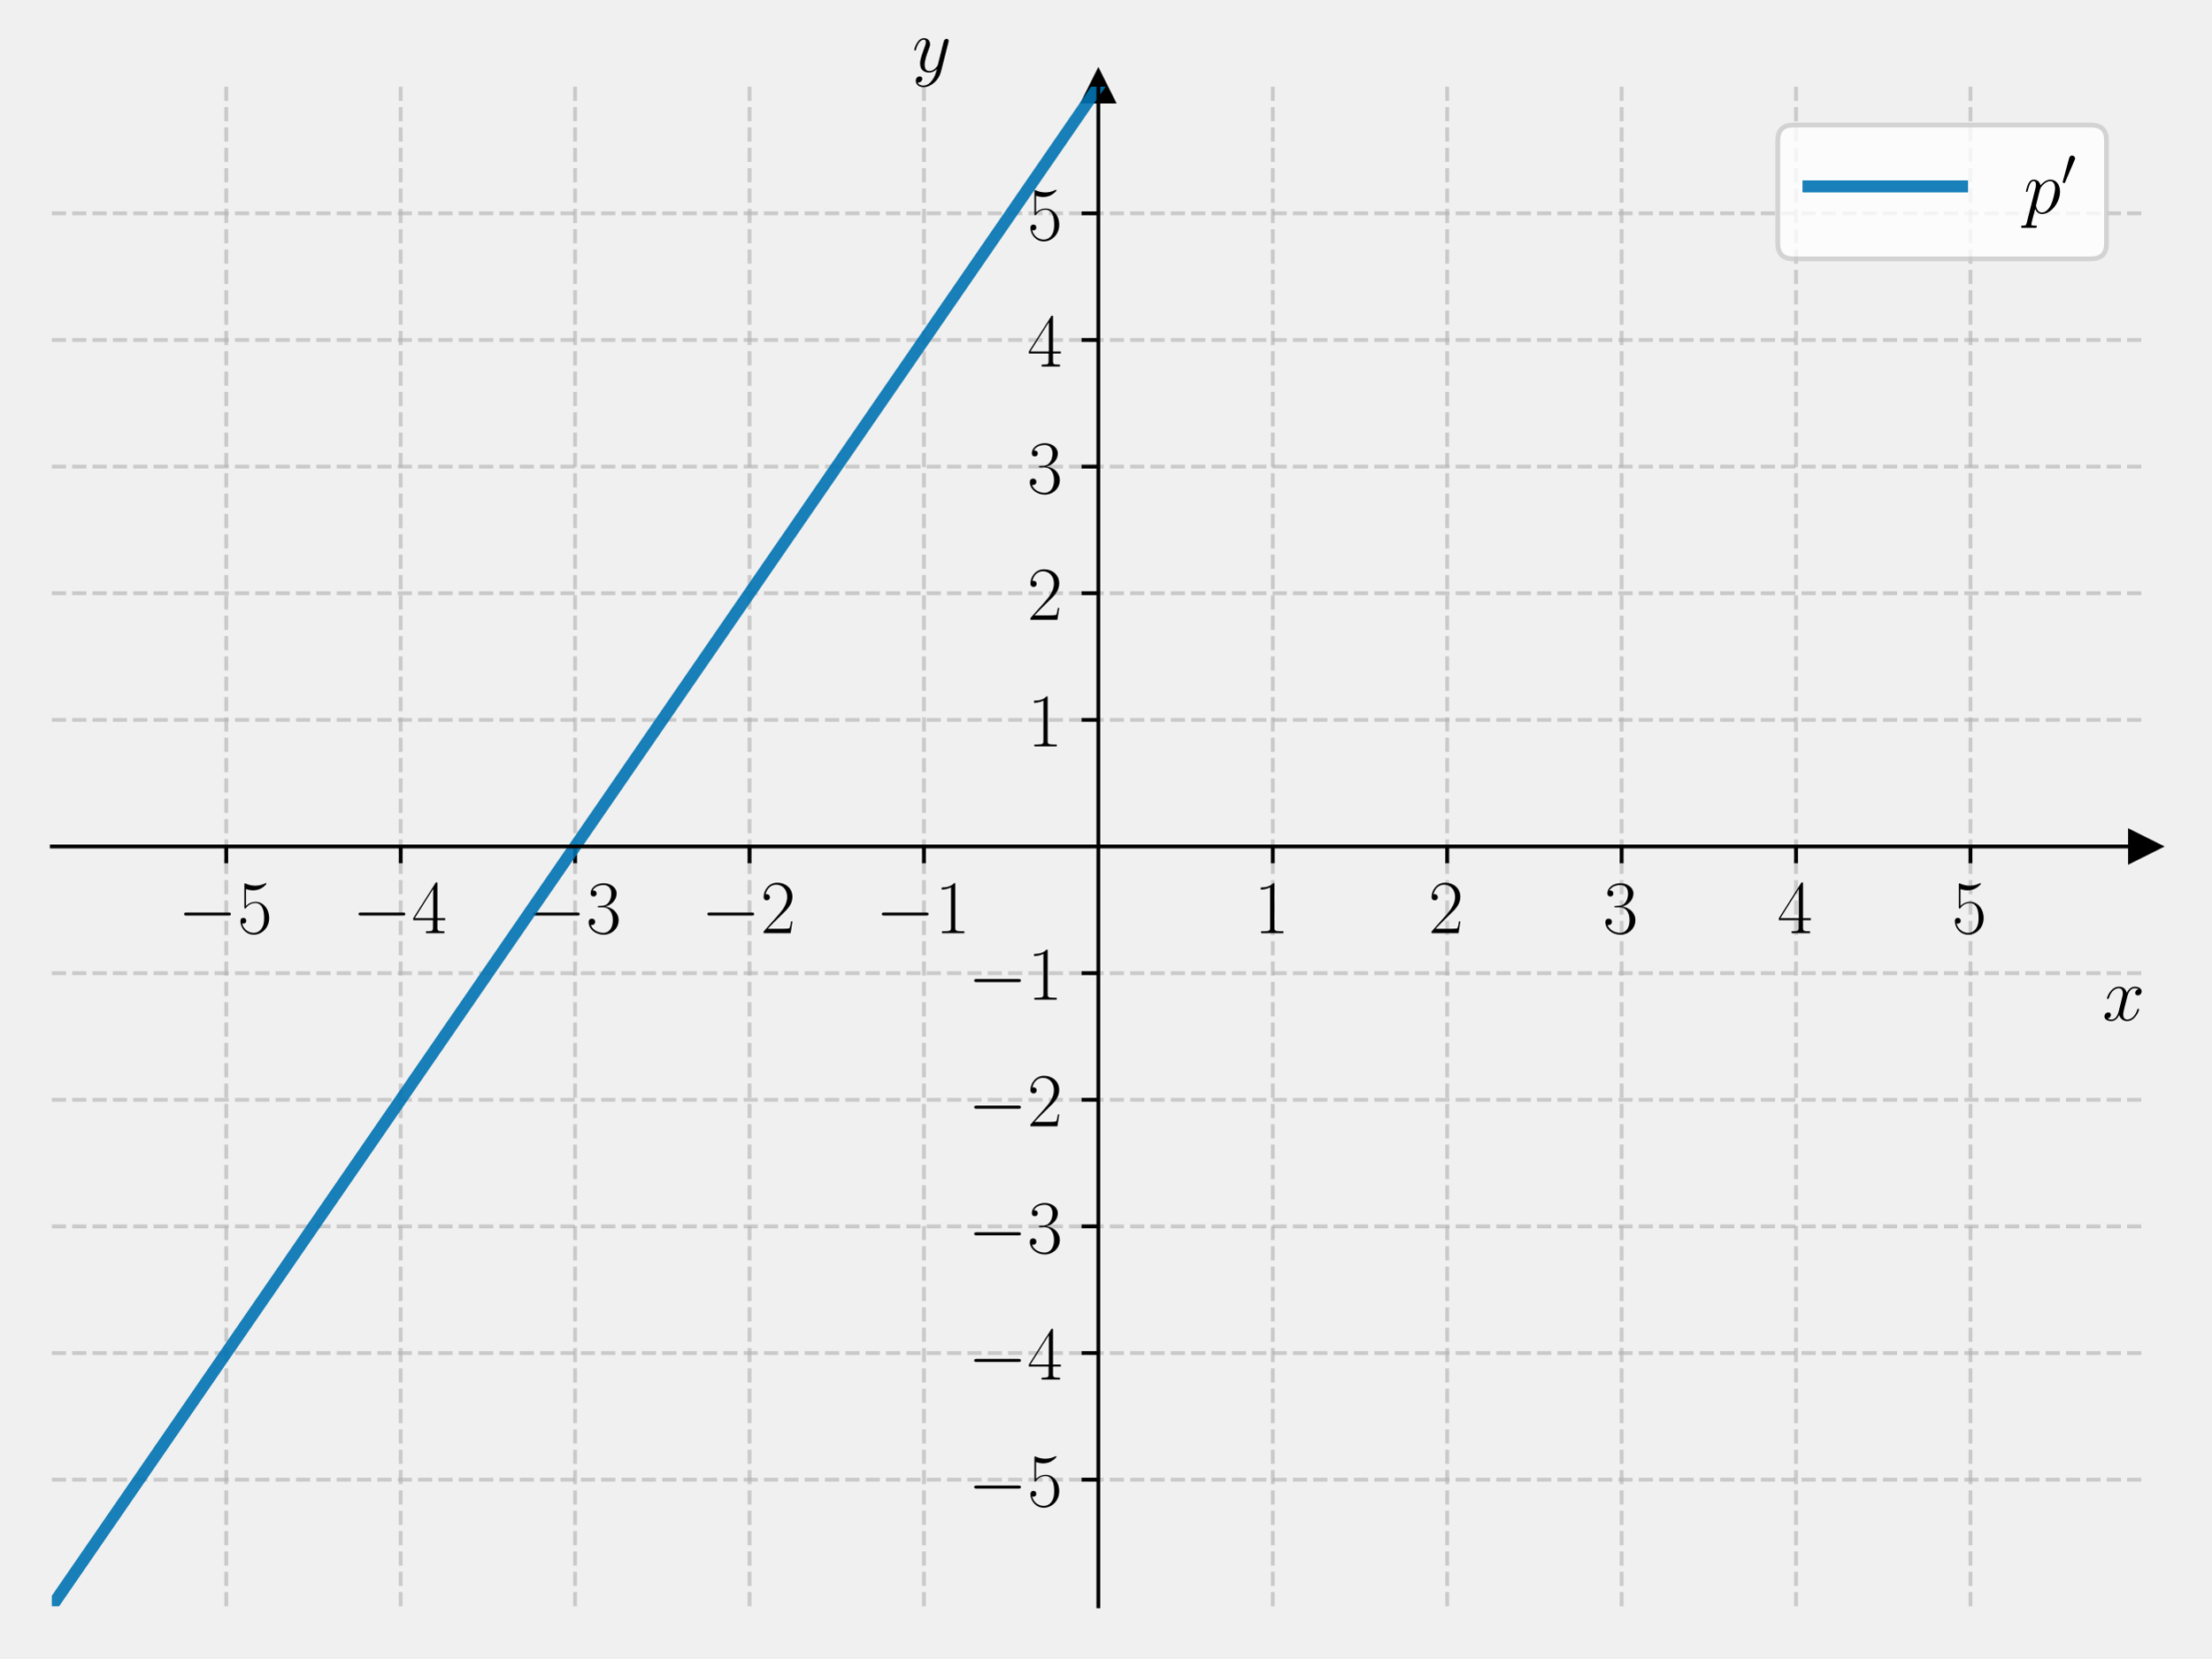
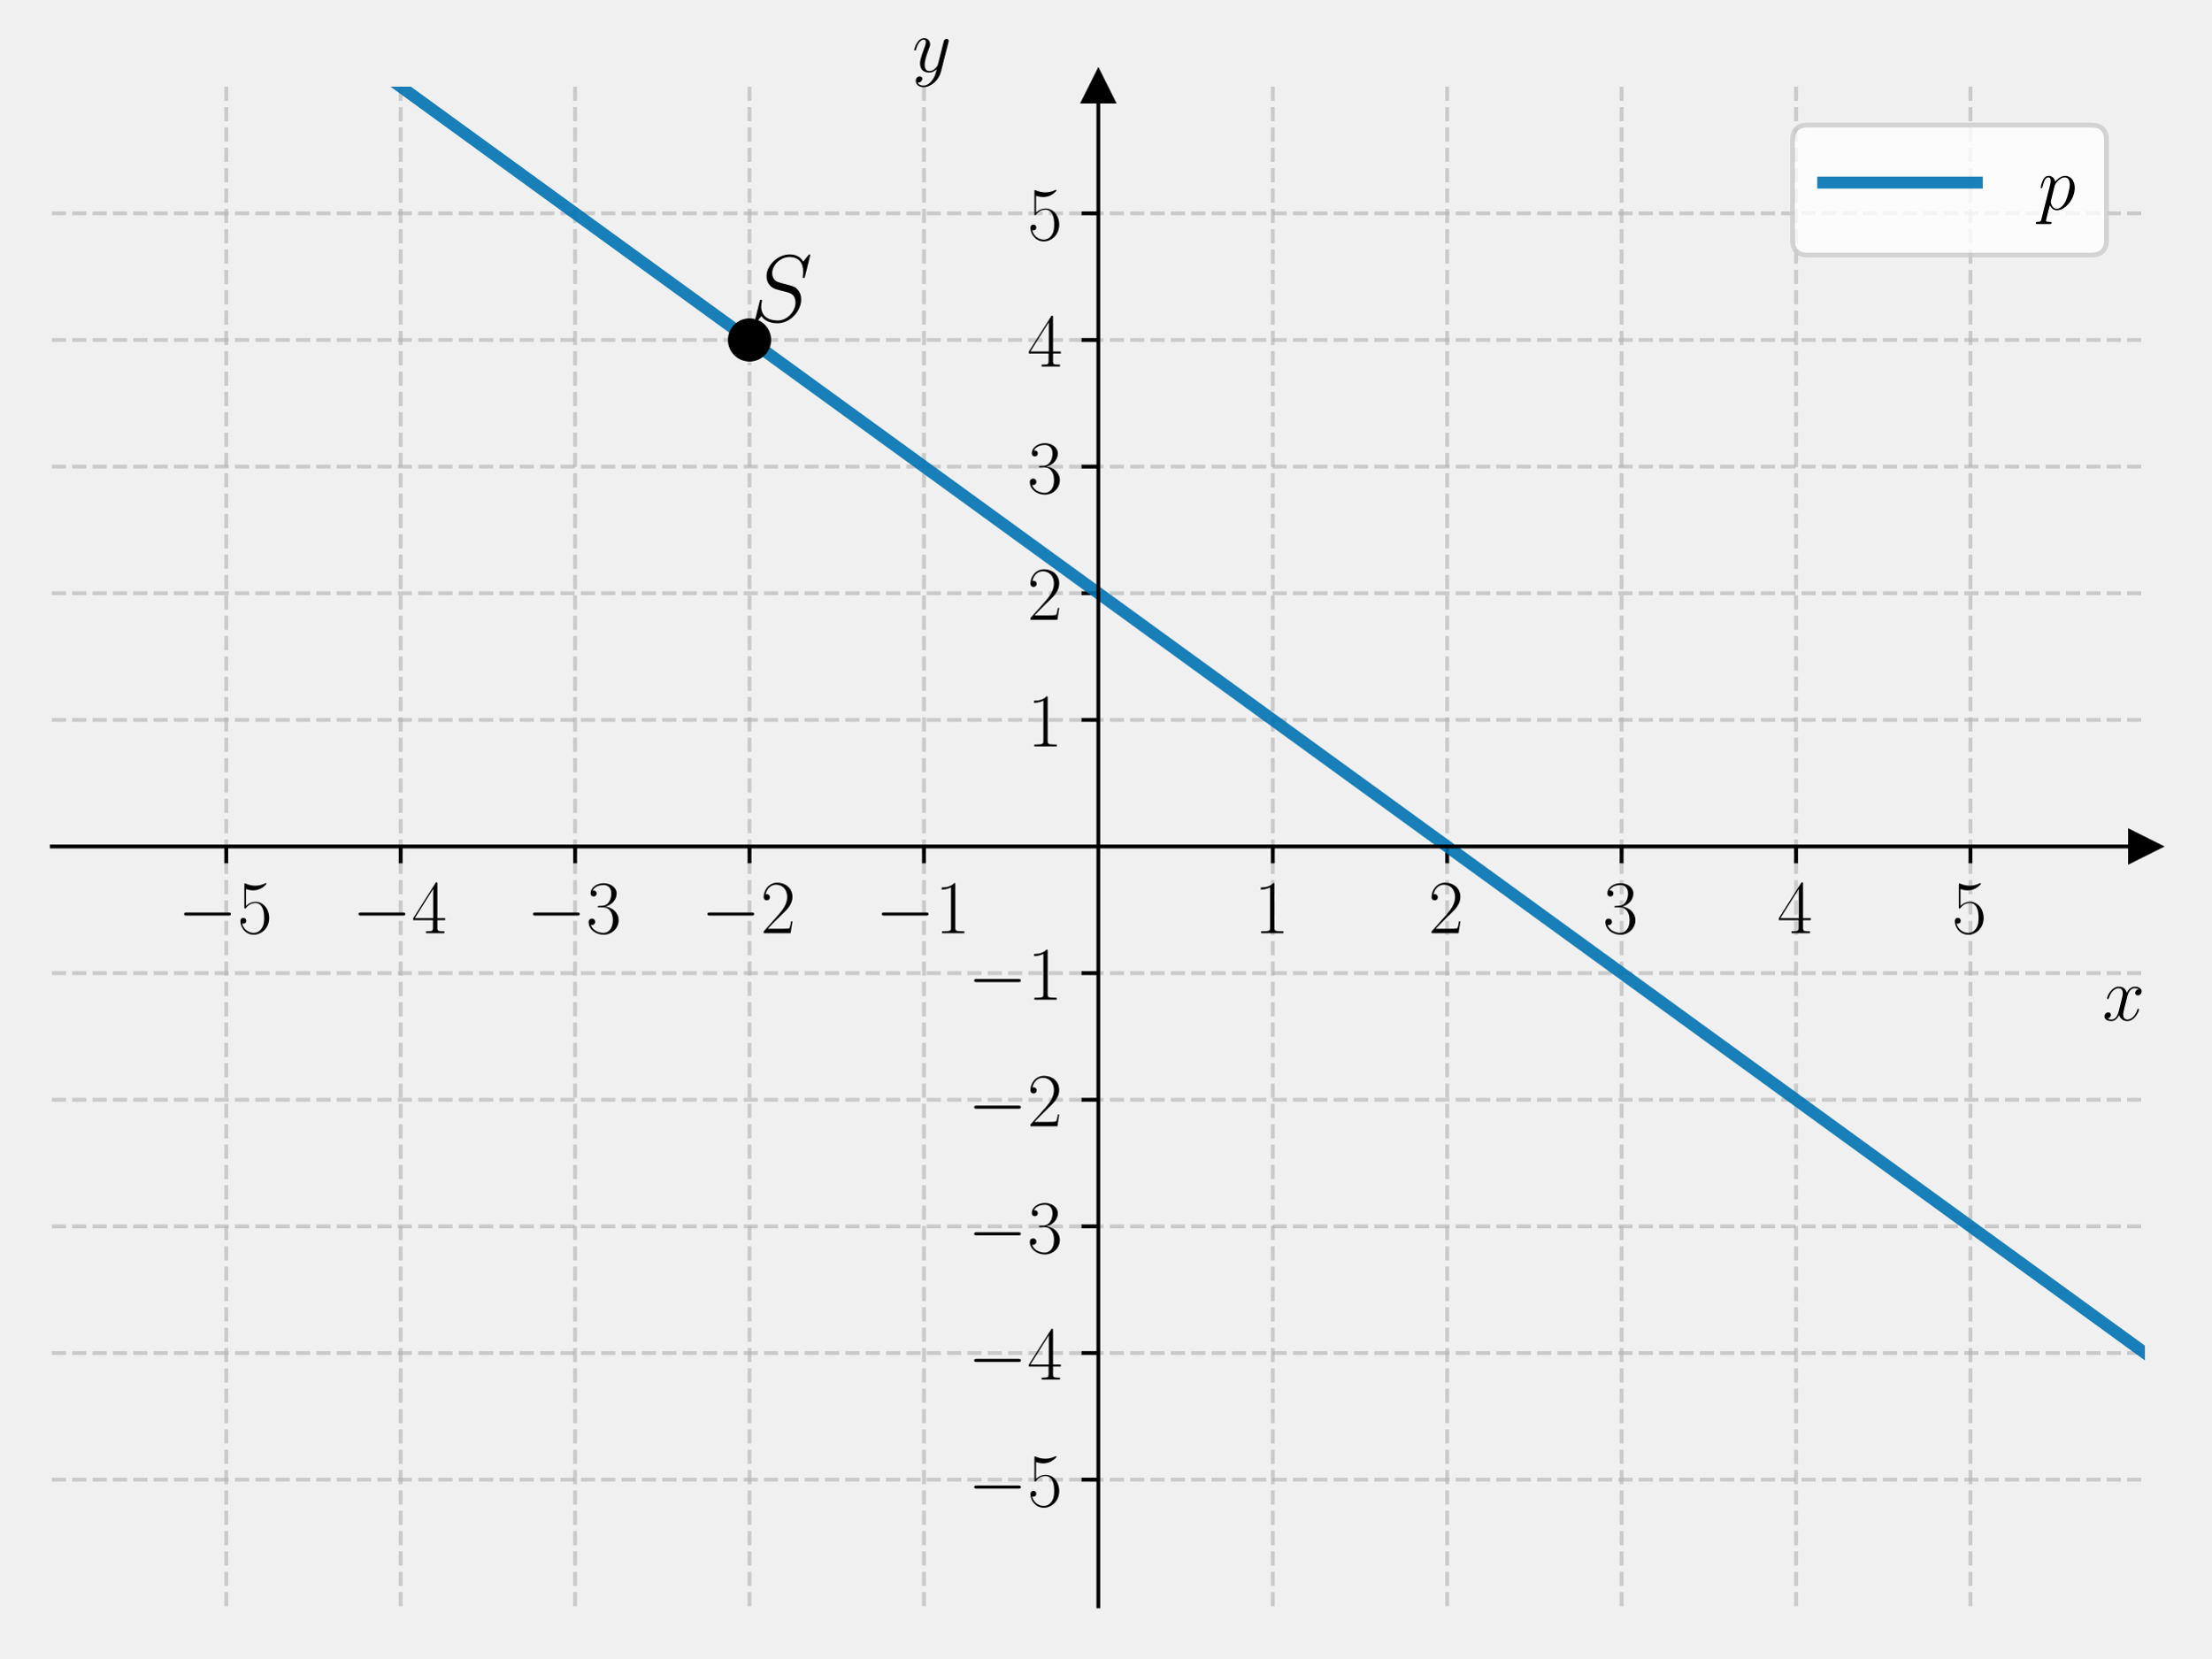
<svg xmlns="http://www.w3.org/2000/svg" xmlns:xlink="http://www.w3.org/1999/xlink" width="460.8pt" height="345.6pt" viewBox="0 0 460.8 345.6" version="1.1">
  <defs>
    <style type="text/css">*{stroke-linejoin: round; stroke-linecap: butt}</style>
  </defs>
  <g id="figure_1">
    <g id="patch_1">
      <path d="M 0 345.6  L 460.8 345.6  L 460.8 0  L 0 0  L 0 345.6  z " style="fill: none" />
    </g>
    <g id="axes_1">
      <g id="patch_2">
        <path d="M 10.8 334.8  L 447 334.8  L 447 18.065  L 10.8 18.065  L 10.8 334.8  z " style="fill: none" />
      </g>
      <g id="matplotlib.axis_1">
        <g id="xtick_1">
          <g id="line2d_1">
-             <path d="M 47.15 334.8  L 47.15 18.065  " clip-path="url(#p84d1d78259)" style="fill: none; stroke-dasharray: 2.96,1.28; stroke-dashoffset: 0; stroke: #b0b0b0; stroke-opacity: 0.6; stroke-width: 0.8" />
+             <path d="M 47.15 334.8  L 47.15 18.065  " clip-path="url(#p97bf644152)" style="fill: none; stroke-dasharray: 2.96,1.28; stroke-dashoffset: 0; stroke: #b0b0b0; stroke-opacity: 0.6; stroke-width: 0.8" />
          </g>
          <g id="line2d_2">
            <defs>
-               <path id="m20791834b0" d="M 0 0  L 0 3.5  " style="stroke: #000000; stroke-width: 0.8" />
+               <path id="m1b5733cc5a" d="M 0 0  L 0 3.5  " style="stroke: #000000; stroke-width: 0.8" />
            </defs>
            <g>
-               <use xlink:href="#m20791834b0" x="47.15" y="176.432" style="stroke: #000000; stroke-width: 0.8" />
+               <use xlink:href="#m1b5733cc5a" x="47.15" y="176.432" style="stroke: #000000; stroke-width: 0.8" />
            </g>
          </g>
          <g id="text_1">
            <g transform="translate(37.04901 194.5019) scale(0.16 -0.16)">
              <defs>
                <path id="CMSY10-0" d="M 4218 1472  C 4326 1472 4442 1472 4442 1600  C 4442 1728 4326 1728 4218 1728  L 755 1728  C 646 1728 531 1728 531 1600  C 531 1472 646 1472 755 1472  L 4218 1472  z " transform="scale(0.015625)" />
                <path id="CMR17-35" d="M 730 3692  C 794 3666 1056 3584 1325 3584  C 1920 3584 2246 3911 2432 4100  C 2432 4157 2432 4192 2394 4192  C 2387 4192 2374 4192 2323 4163  C 2099 4058 1837 3973 1517 3973  C 1325 3973 1037 3999 723 4139  C 653 4171 640 4171 634 4171  C 602 4171 595 4164 595 4037  L 595 2203  C 595 2089 595 2057 659 2057  C 691 2057 704 2070 736 2114  C 941 2401 1222 2522 1542 2522  C 1766 2522 2246 2382 2246 1289  C 2246 1085 2246 715 2054 421  C 1894 159 1645 25 1370 25  C 947 25 518 320 403 814  C 429 807 480 795 506 795  C 589 795 749 840 749 1038  C 749 1210 627 1280 506 1280  C 358 1280 262 1190 262 1011  C 262 454 704 -128 1382 -128  C 2042 -128 2669 440 2669 1264  C 2669 2030 2170 2624 1549 2624  C 1222 2624 947 2503 730 2274  L 730 3692  z " transform="scale(0.015625)" />
              </defs>
              <use xlink:href="#CMSY10-0" transform="scale(0.996264)" />
              <use xlink:href="#CMR17-35" transform="translate(77.48747 0) scale(0.996264)" />
            </g>
          </g>
        </g>
        <g id="xtick_2">
          <g id="line2d_3">
-             <path d="M 83.5 334.8  L 83.5 18.065  " clip-path="url(#p84d1d78259)" style="fill: none; stroke-dasharray: 2.96,1.28; stroke-dashoffset: 0; stroke: #b0b0b0; stroke-opacity: 0.6; stroke-width: 0.8" />
+             <path d="M 83.5 334.8  L 83.5 18.065  " clip-path="url(#p97bf644152)" style="fill: none; stroke-dasharray: 2.96,1.28; stroke-dashoffset: 0; stroke: #b0b0b0; stroke-opacity: 0.6; stroke-width: 0.8" />
          </g>
          <g id="line2d_4">
            <g>
-               <use xlink:href="#m20791834b0" x="83.5" y="176.432" style="stroke: #000000; stroke-width: 0.8" />
+               <use xlink:href="#m1b5733cc5a" x="83.5" y="176.432" style="stroke: #000000; stroke-width: 0.8" />
            </g>
          </g>
          <g id="text_2">
            <g transform="translate(73.39901 194.5019) scale(0.16 -0.16)">
              <defs>
                <path id="CMR17-34" d="M 2150 4122  C 2150 4256 2144 4256 2029 4256  L 128 1254  L 128 1088  L 1779 1088  L 1779 457  C 1779 224 1766 160 1318 160  L 1197 160  L 1197 0  C 1402 0 1747 0 1965 0  C 2182 0 2528 0 2733 0  L 2733 160  L 2611 160  C 2163 160 2150 224 2150 457  L 2150 1088  L 2803 1088  L 2803 1254  L 2150 1254  L 2150 4122  z M 1798 3703  L 1798 1254  L 256 1254  L 1798 3703  z " transform="scale(0.015625)" />
              </defs>
              <use xlink:href="#CMSY10-0" transform="scale(0.996264)" />
              <use xlink:href="#CMR17-34" transform="translate(77.48747 0) scale(0.996264)" />
            </g>
          </g>
        </g>
        <g id="xtick_3">
          <g id="line2d_5">
-             <path d="M 119.85 334.8  L 119.85 18.065  " clip-path="url(#p84d1d78259)" style="fill: none; stroke-dasharray: 2.96,1.28; stroke-dashoffset: 0; stroke: #b0b0b0; stroke-opacity: 0.6; stroke-width: 0.8" />
+             <path d="M 119.85 334.8  L 119.85 18.065  " clip-path="url(#p97bf644152)" style="fill: none; stroke-dasharray: 2.96,1.28; stroke-dashoffset: 0; stroke: #b0b0b0; stroke-opacity: 0.6; stroke-width: 0.8" />
          </g>
          <g id="line2d_6">
            <g>
-               <use xlink:href="#m20791834b0" x="119.85" y="176.432" style="stroke: #000000; stroke-width: 0.8" />
+               <use xlink:href="#m1b5733cc5a" x="119.85" y="176.432" style="stroke: #000000; stroke-width: 0.8" />
            </g>
          </g>
          <g id="text_3">
            <g transform="translate(109.749 194.5019) scale(0.16 -0.16)">
              <defs>
                <path id="CMR17-33" d="M 1414 2157  C 1984 2157 2234 1662 2234 1090  C 2234 320 1824 25 1453 25  C 1114 25 563 194 390 693  C 422 680 454 680 486 680  C 640 680 755 782 755 948  C 755 1133 614 1216 486 1216  C 378 1216 211 1165 211 926  C 211 335 787 -128 1466 -128  C 2176 -128 2720 430 2720 1085  C 2720 1707 2208 2157 1600 2227  C 2086 2328 2554 2756 2554 3329  C 2554 3820 2048 4179 1472 4179  C 890 4179 378 3829 378 3329  C 378 3110 544 3072 627 3072  C 762 3072 877 3155 877 3321  C 877 3486 762 3569 627 3569  C 602 3569 570 3569 544 3557  C 730 3959 1235 4032 1459 4032  C 1683 4032 2106 3925 2106 3320  C 2106 3143 2080 2828 1862 2550  C 1670 2304 1453 2304 1242 2284  C 1210 2284 1062 2269 1037 2269  C 992 2263 966 2257 966 2208  C 966 2163 973 2157 1101 2157  L 1414 2157  z " transform="scale(0.015625)" />
              </defs>
              <use xlink:href="#CMSY10-0" transform="scale(0.996264)" />
              <use xlink:href="#CMR17-33" transform="translate(77.48747 0) scale(0.996264)" />
            </g>
          </g>
        </g>
        <g id="xtick_4">
          <g id="line2d_7">
-             <path d="M 156.2 334.8  L 156.2 18.065  " clip-path="url(#p84d1d78259)" style="fill: none; stroke-dasharray: 2.96,1.28; stroke-dashoffset: 0; stroke: #b0b0b0; stroke-opacity: 0.6; stroke-width: 0.8" />
+             <path d="M 156.2 334.8  L 156.2 18.065  " clip-path="url(#p97bf644152)" style="fill: none; stroke-dasharray: 2.96,1.28; stroke-dashoffset: 0; stroke: #b0b0b0; stroke-opacity: 0.6; stroke-width: 0.8" />
          </g>
          <g id="line2d_8">
            <g>
-               <use xlink:href="#m20791834b0" x="156.2" y="176.432" style="stroke: #000000; stroke-width: 0.8" />
+               <use xlink:href="#m1b5733cc5a" x="156.2" y="176.432" style="stroke: #000000; stroke-width: 0.8" />
            </g>
          </g>
          <g id="text_4">
            <g transform="translate(146.099 194.5019) scale(0.16 -0.16)">
              <defs>
                <path id="CMR17-32" d="M 2669 989  L 2554 989  C 2490 536 2438 459 2413 420  C 2381 369 1920 369 1830 369  L 602 369  C 832 619 1280 1072 1824 1597  C 2214 1967 2669 2402 2669 3035  C 2669 3790 2067 4224 1395 4224  C 691 4224 262 3604 262 3030  C 262 2780 448 2748 525 2748  C 589 2748 781 2787 781 3010  C 781 3207 614 3264 525 3264  C 486 3264 448 3258 422 3245  C 544 3790 915 4058 1306 4058  C 1862 4058 2227 3617 2227 3035  C 2227 2479 1901 2000 1536 1584  L 262 146  L 262 0  L 2515 0  L 2669 989  z " transform="scale(0.015625)" />
              </defs>
              <use xlink:href="#CMSY10-0" transform="scale(0.996264)" />
              <use xlink:href="#CMR17-32" transform="translate(77.48747 0) scale(0.996264)" />
            </g>
          </g>
        </g>
        <g id="xtick_5">
          <g id="line2d_9">
-             <path d="M 192.55 334.8  L 192.55 18.065  " clip-path="url(#p84d1d78259)" style="fill: none; stroke-dasharray: 2.96,1.28; stroke-dashoffset: 0; stroke: #b0b0b0; stroke-opacity: 0.6; stroke-width: 0.8" />
+             <path d="M 192.55 334.8  L 192.55 18.065  " clip-path="url(#p97bf644152)" style="fill: none; stroke-dasharray: 2.96,1.28; stroke-dashoffset: 0; stroke: #b0b0b0; stroke-opacity: 0.6; stroke-width: 0.8" />
          </g>
          <g id="line2d_10">
            <g>
-               <use xlink:href="#m20791834b0" x="192.55" y="176.432" style="stroke: #000000; stroke-width: 0.8" />
+               <use xlink:href="#m1b5733cc5a" x="192.55" y="176.432" style="stroke: #000000; stroke-width: 0.8" />
            </g>
          </g>
          <g id="text_5">
            <g transform="translate(182.449 194.5019) scale(0.16 -0.16)">
              <defs>
                <path id="CMR17-31" d="M 1702 4058  C 1702 4192 1696 4192 1606 4192  C 1357 3916 979 3827 621 3827  C 602 3827 570 3827 563 3808  C 557 3795 557 3782 557 3648  C 755 3648 1088 3686 1344 3839  L 1344 461  C 1344 236 1331 160 781 160  L 589 160  L 589 0  C 896 0 1216 0 1523 0  C 1830 0 2150 0 2458 0  L 2458 160  L 2266 160  C 1715 160 1702 230 1702 458  L 1702 4058  z " transform="scale(0.015625)" />
              </defs>
              <use xlink:href="#CMSY10-0" transform="scale(0.996264)" />
              <use xlink:href="#CMR17-31" transform="translate(77.48747 0) scale(0.996264)" />
            </g>
          </g>
        </g>
        <g id="xtick_6">
          <g id="line2d_11">
-             <path d="M 265.25 334.8  L 265.25 18.065  " clip-path="url(#p84d1d78259)" style="fill: none; stroke-dasharray: 2.96,1.28; stroke-dashoffset: 0; stroke: #b0b0b0; stroke-opacity: 0.6; stroke-width: 0.8" />
+             <path d="M 265.25 334.8  L 265.25 18.065  " clip-path="url(#p97bf644152)" style="fill: none; stroke-dasharray: 2.96,1.28; stroke-dashoffset: 0; stroke: #b0b0b0; stroke-opacity: 0.6; stroke-width: 0.8" />
          </g>
          <g id="line2d_12">
            <g>
-               <use xlink:href="#m20791834b0" x="265.25" y="176.432" style="stroke: #000000; stroke-width: 0.8" />
+               <use xlink:href="#m1b5733cc5a" x="265.25" y="176.432" style="stroke: #000000; stroke-width: 0.8" />
            </g>
          </g>
          <g id="text_6">
            <g transform="translate(261.348 194.5019) scale(0.16 -0.16)">
              <use xlink:href="#CMR17-31" transform="scale(0.996264)" />
            </g>
          </g>
        </g>
        <g id="xtick_7">
          <g id="line2d_13">
-             <path d="M 301.6 334.8  L 301.6 18.065  " clip-path="url(#p84d1d78259)" style="fill: none; stroke-dasharray: 2.96,1.28; stroke-dashoffset: 0; stroke: #b0b0b0; stroke-opacity: 0.6; stroke-width: 0.8" />
+             <path d="M 301.6 334.8  L 301.6 18.065  " clip-path="url(#p97bf644152)" style="fill: none; stroke-dasharray: 2.96,1.28; stroke-dashoffset: 0; stroke: #b0b0b0; stroke-opacity: 0.6; stroke-width: 0.8" />
          </g>
          <g id="line2d_14">
            <g>
-               <use xlink:href="#m20791834b0" x="301.6" y="176.432" style="stroke: #000000; stroke-width: 0.8" />
+               <use xlink:href="#m1b5733cc5a" x="301.6" y="176.432" style="stroke: #000000; stroke-width: 0.8" />
            </g>
          </g>
          <g id="text_7">
            <g transform="translate(297.698 194.5019) scale(0.16 -0.16)">
              <use xlink:href="#CMR17-32" transform="scale(0.996264)" />
            </g>
          </g>
        </g>
        <g id="xtick_8">
          <g id="line2d_15">
-             <path d="M 337.95 334.8  L 337.95 18.065  " clip-path="url(#p84d1d78259)" style="fill: none; stroke-dasharray: 2.96,1.28; stroke-dashoffset: 0; stroke: #b0b0b0; stroke-opacity: 0.6; stroke-width: 0.8" />
+             <path d="M 337.95 334.8  L 337.95 18.065  " clip-path="url(#p97bf644152)" style="fill: none; stroke-dasharray: 2.96,1.28; stroke-dashoffset: 0; stroke: #b0b0b0; stroke-opacity: 0.6; stroke-width: 0.8" />
          </g>
          <g id="line2d_16">
            <g>
-               <use xlink:href="#m20791834b0" x="337.95" y="176.432" style="stroke: #000000; stroke-width: 0.8" />
+               <use xlink:href="#m1b5733cc5a" x="337.95" y="176.432" style="stroke: #000000; stroke-width: 0.8" />
            </g>
          </g>
          <g id="text_8">
            <g transform="translate(334.048 194.5019) scale(0.16 -0.16)">
              <use xlink:href="#CMR17-33" transform="scale(0.996264)" />
            </g>
          </g>
        </g>
        <g id="xtick_9">
          <g id="line2d_17">
-             <path d="M 374.3 334.8  L 374.3 18.065  " clip-path="url(#p84d1d78259)" style="fill: none; stroke-dasharray: 2.96,1.28; stroke-dashoffset: 0; stroke: #b0b0b0; stroke-opacity: 0.6; stroke-width: 0.8" />
+             <path d="M 374.3 334.8  L 374.3 18.065  " clip-path="url(#p97bf644152)" style="fill: none; stroke-dasharray: 2.96,1.28; stroke-dashoffset: 0; stroke: #b0b0b0; stroke-opacity: 0.6; stroke-width: 0.8" />
          </g>
          <g id="line2d_18">
            <g>
-               <use xlink:href="#m20791834b0" x="374.3" y="176.432" style="stroke: #000000; stroke-width: 0.8" />
+               <use xlink:href="#m1b5733cc5a" x="374.3" y="176.432" style="stroke: #000000; stroke-width: 0.8" />
            </g>
          </g>
          <g id="text_9">
            <g transform="translate(370.398 194.5019) scale(0.16 -0.16)">
              <use xlink:href="#CMR17-34" transform="scale(0.996264)" />
            </g>
          </g>
        </g>
        <g id="xtick_10">
          <g id="line2d_19">
-             <path d="M 410.65 334.8  L 410.65 18.065  " clip-path="url(#p84d1d78259)" style="fill: none; stroke-dasharray: 2.96,1.28; stroke-dashoffset: 0; stroke: #b0b0b0; stroke-opacity: 0.6; stroke-width: 0.8" />
+             <path d="M 410.65 334.8  L 410.65 18.065  " clip-path="url(#p97bf644152)" style="fill: none; stroke-dasharray: 2.96,1.28; stroke-dashoffset: 0; stroke: #b0b0b0; stroke-opacity: 0.6; stroke-width: 0.8" />
          </g>
          <g id="line2d_20">
            <g>
-               <use xlink:href="#m20791834b0" x="410.65" y="176.432" style="stroke: #000000; stroke-width: 0.8" />
+               <use xlink:href="#m1b5733cc5a" x="410.65" y="176.432" style="stroke: #000000; stroke-width: 0.8" />
            </g>
          </g>
          <g id="text_10">
            <g transform="translate(406.748 194.5019) scale(0.16 -0.16)">
              <use xlink:href="#CMR17-35" transform="scale(0.996264)" />
            </g>
          </g>
        </g>
        <g id="text_11">
          <g transform="translate(438.1306 212.6709) scale(0.16 -0.16)">
            <defs>
              <path id="CMMI12-78" d="M 3034 2606  C 2829 2567 2752 2414 2752 2293  C 2752 2139 2874 2088 2963 2088  C 3155 2088 3290 2254 3290 2427  C 3290 2695 2982 2816 2714 2816  C 2323 2816 2106 2433 2048 2312  C 1901 2816 1504 2816 1389 2816  C 736 2816 390 1980 390 1839  C 390 1814 416 1782 461 1782  C 512 1782 525 1820 538 1846  C 755 2555 1184 2689 1370 2689  C 1658 2689 1715 2420 1715 2267  C 1715 2127 1677 1980 1600 1673  L 1382 798  C 1286 415 1101 64 762 64  C 730 64 570 64 435 147  C 666 192 717 383 717 460  C 717 588 621 664 499 664  C 346 664 179 530 179 326  C 179 57 480 -64 755 -64  C 1062 -64 1280 179 1414 441  C 1517 64 1837 -64 2074 -64  C 2726 -64 3072 773 3072 913  C 3072 945 3046 971 3008 971  C 2950 971 2944 939 2925 888  C 2752 326 2381 64 2093 64  C 1869 64 1747 230 1747 492  C 1747 632 1773 734 1875 1156  L 2099 2024  C 2195 2408 2413 2689 2707 2689  C 2720 2689 2899 2689 3034 2606  z " transform="scale(0.015625)" />
            </defs>
            <use xlink:href="#CMMI12-78" transform="scale(0.996264)" />
          </g>
        </g>
      </g>
      <g id="matplotlib.axis_2">
        <g id="ytick_1">
          <g id="line2d_21">
-             <path d="M 10.8 308.405  L 447 308.405  " clip-path="url(#p84d1d78259)" style="fill: none; stroke-dasharray: 2.96,1.28; stroke-dashoffset: 0; stroke: #b0b0b0; stroke-opacity: 0.6; stroke-width: 0.8" />
+             <path d="M 10.8 308.405  L 447 308.405  " clip-path="url(#p97bf644152)" style="fill: none; stroke-dasharray: 2.96,1.28; stroke-dashoffset: 0; stroke: #b0b0b0; stroke-opacity: 0.6; stroke-width: 0.8" />
          </g>
          <g id="line2d_22">
            <defs>
-               <path id="me01c2ce9e6" d="M 0 0  L -3.5 0  " style="stroke: #000000; stroke-width: 0.8" />
+               <path id="mde1b775029" d="M 0 0  L -3.5 0  " style="stroke: #000000; stroke-width: 0.8" />
            </defs>
            <g>
-               <use xlink:href="#me01c2ce9e6" x="228.9" y="308.405" style="stroke: #000000; stroke-width: 0.8" />
+               <use xlink:href="#mde1b775029" x="228.9" y="308.405" style="stroke: #000000; stroke-width: 0.8" />
            </g>
          </g>
          <g id="text_12">
            <g transform="translate(201.698 313.9402) scale(0.16 -0.16)">
              <use xlink:href="#CMSY10-0" transform="scale(0.996264)" />
              <use xlink:href="#CMR17-35" transform="translate(77.48747 0) scale(0.996264)" />
            </g>
          </g>
        </g>
        <g id="ytick_2">
          <g id="line2d_23">
-             <path d="M 10.8 282.011  L 447 282.011  " clip-path="url(#p84d1d78259)" style="fill: none; stroke-dasharray: 2.96,1.28; stroke-dashoffset: 0; stroke: #b0b0b0; stroke-opacity: 0.6; stroke-width: 0.8" />
+             <path d="M 10.8 282.011  L 447 282.011  " clip-path="url(#p97bf644152)" style="fill: none; stroke-dasharray: 2.96,1.28; stroke-dashoffset: 0; stroke: #b0b0b0; stroke-opacity: 0.6; stroke-width: 0.8" />
          </g>
          <g id="line2d_24">
            <g>
-               <use xlink:href="#me01c2ce9e6" x="228.9" y="282.011" style="stroke: #000000; stroke-width: 0.8" />
+               <use xlink:href="#mde1b775029" x="228.9" y="282.011" style="stroke: #000000; stroke-width: 0.8" />
            </g>
          </g>
          <g id="text_13">
            <g transform="translate(201.698 287.5455) scale(0.16 -0.16)">
              <use xlink:href="#CMSY10-0" transform="scale(0.996264)" />
              <use xlink:href="#CMR17-34" transform="translate(77.48747 0) scale(0.996264)" />
            </g>
          </g>
        </g>
        <g id="ytick_3">
          <g id="line2d_25">
-             <path d="M 10.8 255.616  L 447 255.616  " clip-path="url(#p84d1d78259)" style="fill: none; stroke-dasharray: 2.96,1.28; stroke-dashoffset: 0; stroke: #b0b0b0; stroke-opacity: 0.6; stroke-width: 0.8" />
+             <path d="M 10.8 255.616  L 447 255.616  " clip-path="url(#p97bf644152)" style="fill: none; stroke-dasharray: 2.96,1.28; stroke-dashoffset: 0; stroke: #b0b0b0; stroke-opacity: 0.6; stroke-width: 0.8" />
          </g>
          <g id="line2d_26">
            <g>
-               <use xlink:href="#me01c2ce9e6" x="228.9" y="255.616" style="stroke: #000000; stroke-width: 0.8" />
+               <use xlink:href="#mde1b775029" x="228.9" y="255.616" style="stroke: #000000; stroke-width: 0.8" />
            </g>
          </g>
          <g id="text_14">
            <g transform="translate(201.698 261.1509) scale(0.16 -0.16)">
              <use xlink:href="#CMSY10-0" transform="scale(0.996264)" />
              <use xlink:href="#CMR17-33" transform="translate(77.48747 0) scale(0.996264)" />
            </g>
          </g>
        </g>
        <g id="ytick_4">
          <g id="line2d_27">
-             <path d="M 10.8 229.222  L 447 229.222  " clip-path="url(#p84d1d78259)" style="fill: none; stroke-dasharray: 2.96,1.28; stroke-dashoffset: 0; stroke: #b0b0b0; stroke-opacity: 0.6; stroke-width: 0.8" />
+             <path d="M 10.8 229.222  L 447 229.222  " clip-path="url(#p97bf644152)" style="fill: none; stroke-dasharray: 2.96,1.28; stroke-dashoffset: 0; stroke: #b0b0b0; stroke-opacity: 0.6; stroke-width: 0.8" />
          </g>
          <g id="line2d_28">
            <g>
-               <use xlink:href="#me01c2ce9e6" x="228.9" y="229.222" style="stroke: #000000; stroke-width: 0.8" />
+               <use xlink:href="#mde1b775029" x="228.9" y="229.222" style="stroke: #000000; stroke-width: 0.8" />
            </g>
          </g>
          <g id="text_15">
            <g transform="translate(201.698 234.7563) scale(0.16 -0.16)">
              <use xlink:href="#CMSY10-0" transform="scale(0.996264)" />
              <use xlink:href="#CMR17-32" transform="translate(77.48747 0) scale(0.996264)" />
            </g>
          </g>
        </g>
        <g id="ytick_5">
          <g id="line2d_29">
-             <path d="M 10.8 202.827  L 447 202.827  " clip-path="url(#p84d1d78259)" style="fill: none; stroke-dasharray: 2.96,1.28; stroke-dashoffset: 0; stroke: #b0b0b0; stroke-opacity: 0.6; stroke-width: 0.8" />
+             <path d="M 10.8 202.827  L 447 202.827  " clip-path="url(#p97bf644152)" style="fill: none; stroke-dasharray: 2.96,1.28; stroke-dashoffset: 0; stroke: #b0b0b0; stroke-opacity: 0.6; stroke-width: 0.8" />
          </g>
          <g id="line2d_30">
            <g>
-               <use xlink:href="#me01c2ce9e6" x="228.9" y="202.827" style="stroke: #000000; stroke-width: 0.8" />
+               <use xlink:href="#mde1b775029" x="228.9" y="202.827" style="stroke: #000000; stroke-width: 0.8" />
            </g>
          </g>
          <g id="text_16">
            <g transform="translate(201.698 208.3617) scale(0.16 -0.16)">
              <use xlink:href="#CMSY10-0" transform="scale(0.996264)" />
              <use xlink:href="#CMR17-31" transform="translate(77.48747 0) scale(0.996264)" />
            </g>
          </g>
        </g>
        <g id="ytick_6">
          <g id="line2d_31">
-             <path d="M 10.8 150.038  L 447 150.038  " clip-path="url(#p84d1d78259)" style="fill: none; stroke-dasharray: 2.96,1.28; stroke-dashoffset: 0; stroke: #b0b0b0; stroke-opacity: 0.6; stroke-width: 0.8" />
+             <path d="M 10.8 150.038  L 447 150.038  " clip-path="url(#p97bf644152)" style="fill: none; stroke-dasharray: 2.96,1.28; stroke-dashoffset: 0; stroke: #b0b0b0; stroke-opacity: 0.6; stroke-width: 0.8" />
          </g>
          <g id="line2d_32">
            <g>
-               <use xlink:href="#me01c2ce9e6" x="228.9" y="150.038" style="stroke: #000000; stroke-width: 0.8" />
+               <use xlink:href="#mde1b775029" x="228.9" y="150.038" style="stroke: #000000; stroke-width: 0.8" />
            </g>
          </g>
          <g id="text_17">
            <g transform="translate(214.096 155.5724) scale(0.16 -0.16)">
              <use xlink:href="#CMR17-31" transform="scale(0.996264)" />
            </g>
          </g>
        </g>
        <g id="ytick_7">
          <g id="line2d_33">
-             <path d="M 10.8 123.643  L 447 123.643  " clip-path="url(#p84d1d78259)" style="fill: none; stroke-dasharray: 2.96,1.28; stroke-dashoffset: 0; stroke: #b0b0b0; stroke-opacity: 0.6; stroke-width: 0.8" />
+             <path d="M 10.8 123.643  L 447 123.643  " clip-path="url(#p97bf644152)" style="fill: none; stroke-dasharray: 2.96,1.28; stroke-dashoffset: 0; stroke: #b0b0b0; stroke-opacity: 0.6; stroke-width: 0.8" />
          </g>
          <g id="line2d_34">
            <g>
-               <use xlink:href="#me01c2ce9e6" x="228.9" y="123.643" style="stroke: #000000; stroke-width: 0.8" />
+               <use xlink:href="#mde1b775029" x="228.9" y="123.643" style="stroke: #000000; stroke-width: 0.8" />
            </g>
          </g>
          <g id="text_18">
            <g transform="translate(214.096 129.1778) scale(0.16 -0.16)">
              <use xlink:href="#CMR17-32" transform="scale(0.996264)" />
            </g>
          </g>
        </g>
        <g id="ytick_8">
          <g id="line2d_35">
-             <path d="M 10.8 97.248  L 447 97.248  " clip-path="url(#p84d1d78259)" style="fill: none; stroke-dasharray: 2.96,1.28; stroke-dashoffset: 0; stroke: #b0b0b0; stroke-opacity: 0.6; stroke-width: 0.8" />
+             <path d="M 10.8 97.248  L 447 97.248  " clip-path="url(#p97bf644152)" style="fill: none; stroke-dasharray: 2.96,1.28; stroke-dashoffset: 0; stroke: #b0b0b0; stroke-opacity: 0.6; stroke-width: 0.8" />
          </g>
          <g id="line2d_36">
            <g>
-               <use xlink:href="#me01c2ce9e6" x="228.9" y="97.248" style="stroke: #000000; stroke-width: 0.8" />
+               <use xlink:href="#mde1b775029" x="228.9" y="97.248" style="stroke: #000000; stroke-width: 0.8" />
            </g>
          </g>
          <g id="text_19">
            <g transform="translate(214.096 102.7832) scale(0.16 -0.16)">
              <use xlink:href="#CMR17-33" transform="scale(0.996264)" />
            </g>
          </g>
        </g>
        <g id="ytick_9">
          <g id="line2d_37">
-             <path d="M 10.8 70.854  L 447 70.854  " clip-path="url(#p84d1d78259)" style="fill: none; stroke-dasharray: 2.96,1.28; stroke-dashoffset: 0; stroke: #b0b0b0; stroke-opacity: 0.6; stroke-width: 0.8" />
+             <path d="M 10.8 70.854  L 447 70.854  " clip-path="url(#p97bf644152)" style="fill: none; stroke-dasharray: 2.96,1.28; stroke-dashoffset: 0; stroke: #b0b0b0; stroke-opacity: 0.6; stroke-width: 0.8" />
          </g>
          <g id="line2d_38">
            <g>
-               <use xlink:href="#me01c2ce9e6" x="228.9" y="70.854" style="stroke: #000000; stroke-width: 0.8" />
+               <use xlink:href="#mde1b775029" x="228.9" y="70.854" style="stroke: #000000; stroke-width: 0.8" />
            </g>
          </g>
          <g id="text_20">
            <g transform="translate(214.096 76.38857) scale(0.16 -0.16)">
              <use xlink:href="#CMR17-34" transform="scale(0.996264)" />
            </g>
          </g>
        </g>
        <g id="ytick_10">
          <g id="line2d_39">
-             <path d="M 10.8 44.459  L 447 44.459  " clip-path="url(#p84d1d78259)" style="fill: none; stroke-dasharray: 2.96,1.28; stroke-dashoffset: 0; stroke: #b0b0b0; stroke-opacity: 0.6; stroke-width: 0.8" />
+             <path d="M 10.8 44.459  L 447 44.459  " clip-path="url(#p97bf644152)" style="fill: none; stroke-dasharray: 2.96,1.28; stroke-dashoffset: 0; stroke: #b0b0b0; stroke-opacity: 0.6; stroke-width: 0.8" />
          </g>
          <g id="line2d_40">
            <g>
-               <use xlink:href="#me01c2ce9e6" x="228.9" y="44.459" style="stroke: #000000; stroke-width: 0.8" />
+               <use xlink:href="#mde1b775029" x="228.9" y="44.459" style="stroke: #000000; stroke-width: 0.8" />
            </g>
          </g>
          <g id="text_21">
            <g transform="translate(214.096 49.99395) scale(0.16 -0.16)">
              <use xlink:href="#CMR17-35" transform="scale(0.996264)" />
            </g>
          </g>
        </g>
        <g id="text_22">
          <g transform="translate(190.0877 14.96506) scale(0.16 -0.16)">
            <defs>
              <path id="CMMI12-79" d="M 1683 -700  C 1510 -939 1261 -1152 947 -1152  C 870 -1152 563 -1152 467 -889  C 486 -895 518 -895 531 -895  C 723 -895 851 -729 851 -582  C 851 -435 730 -384 634 -384  C 531 -384 307 -458 307 -759  C 307 -1071 582 -1286 947 -1286  C 1587 -1286 2234 -700 2413 6  L 3040 2485  C 3046 2517 3059 2556 3059 2594  C 3059 2689 2982 2753 2886 2753  C 2829 2753 2694 2727 2643 2535  L 2170 658  C 2138 543 2138 530 2086 460  C 1958 281 1747 64 1440 64  C 1082 64 1050 415 1050 588  C 1050 952 1222 1443 1395 1903  C 1466 2088 1504 2178 1504 2305  C 1504 2574 1312 2816 998 2816  C 410 2816 173 1890 173 1839  C 173 1814 198 1782 243 1782  C 301 1782 307 1807 333 1897  C 486 2433 730 2689 979 2689  C 1037 2689 1146 2689 1146 2478  C 1146 2312 1075 2127 979 1884  C 666 1047 666 837 666 683  C 666 77 1101 -64 1421 -64  C 1606 -64 1837 -6 2061 230  L 2067 224  C 1971 -147 1907 -392 1683 -700  z " transform="scale(0.015625)" />
            </defs>
            <use xlink:href="#CMMI12-79" transform="scale(0.996264)" />
          </g>
        </g>
      </g>
      <g id="line2d_41">
        <defs>
-           <path id="mbbeabdebea" d="M 3 0  L -3 -3  L -3 3  z " style="stroke: #000000; stroke-linejoin: miter" />
+           <path id="m16a2671993" d="M 3 0  L -3 -3  L -3 3  z " style="stroke: #000000; stroke-linejoin: miter" />
        </defs>
        <g>
-           <use xlink:href="#mbbeabdebea" x="447" y="176.432" style="stroke: #000000; stroke-linejoin: miter" />
+           <use xlink:href="#m16a2671993" x="447" y="176.432" style="stroke: #000000; stroke-linejoin: miter" />
        </g>
      </g>
      <g id="line2d_42">
        <defs>
-           <path id="m74c5558eba" d="M 0 -3  L -3 3  L 3 3  z " style="stroke: #000000; stroke-linejoin: miter" />
+           <path id="m959694a35e" d="M 0 -3  L -3 3  L 3 3  z " style="stroke: #000000; stroke-linejoin: miter" />
        </defs>
        <g>
-           <use xlink:href="#m74c5558eba" x="228.9" y="18.065" style="stroke: #000000; stroke-linejoin: miter" />
+           <use xlink:href="#m959694a35e" x="228.9" y="18.065" style="stroke: #000000; stroke-linejoin: miter" />
        </g>
      </g>
      <g id="line2d_43">
-         <path d="M 10.8 334.8  L 242.028 -1  L 242.028 -1  " clip-path="url(#p84d1d78259)" style="fill: none; stroke: #0072b2; stroke-opacity: 0.9; stroke-width: 2.5; stroke-linecap: square" />
+         <path d="M 57.245 -1  L 447 282.011  L 447 282.011  " clip-path="url(#p97bf644152)" style="fill: none; stroke: #0072b2; stroke-opacity: 0.9; stroke-width: 2.5; stroke-linecap: square" />
+       </g>
+       <g id="line2d_44">
+         <defs>
+           <path id="ma8c68746ea" d="M 0 4  C 1.061 4 2.078 3.579 2.828 2.828  C 3.579 2.078 4 1.061 4 0  C 4 -1.061 3.579 -2.078 2.828 -2.828  C 2.078 -3.579 1.061 -4 0 -4  C -1.061 -4 -2.078 -3.579 -2.828 -2.828  C -3.579 -2.078 -4 -1.061 -4 0  C -4 1.061 -3.579 2.078 -2.828 2.828  C -2.078 3.579 -1.061 4 0 4  z " style="stroke: #000000" />
+         </defs>
+         <g clip-path="url(#p97bf644152)">
+           <use xlink:href="#ma8c68746ea" x="156.2" y="70.854" style="stroke: #000000" />
+         </g>
      </g>
      <g id="patch_3">
        <path d="M 228.9 334.8  L 228.9 18.065  " style="fill: none; stroke: #000000; stroke-width: 0.8; stroke-linejoin: miter; stroke-linecap: square" />
      </g>
      <g id="patch_4">
        <path d="M 447 334.8  L 447 18.065  " style="fill: none" />
      </g>
      <g id="patch_5">
        <path d="M 10.8 176.432  L 447 176.432  " style="fill: none; stroke: #000000; stroke-width: 0.8; stroke-linejoin: miter; stroke-linecap: square" />
      </g>
      <g id="patch_6">
        <path d="M 10.8 18.065  L 447 18.065  " style="fill: none" />
      </g>
+       <g id="text_23">
+         <g transform="translate(156.2 66.97814) scale(0.2 -0.2)">
+           <defs>
+             <path id="CMMI12-53" d="M 4064 4423  C 4064 4480 4019 4480 4006 4480  C 3981 4480 3974 4474 3898 4378  C 3859 4333 3597 4001 3590 3995  C 3379 4410 2957 4480 2688 4480  C 1875 4480 1139 3743 1139 3025  C 1139 2549 1427 2269 1741 2161  C 1811 2135 2189 2033 2381 1989  C 2707 1900 2790 1875 2925 1735  C 2950 1703 3078 1557 3078 1258  C 3078 667 2528 57 1888 57  C 1363 57 781 280 781 991  C 781 1112 806 1265 826 1328  C 826 1348 832 1378 832 1391  C 832 1417 819 1449 768 1449  C 710 1449 704 1436 678 1328  L 352 24  C 352 18 326 -64 326 -71  C 326 -128 378 -128 390 -128  C 416 -128 422 -122 499 -26  L 794 356  C 947 126 1280 -128 1875 -128  C 2701 -128 3456 666 3456 1460  C 3456 1728 3392 1963 3149 2197  C 3014 2331 2899 2363 2310 2516  C 1882 2630 1824 2649 1709 2751  C 1600 2858 1517 3011 1517 3227  C 1517 3761 2061 4308 2669 4308  C 3296 4308 3590 3926 3590 3323  C 3590 3158 3558 2986 3558 2961  C 3558 2903 3610 2903 3629 2903  C 3686 2903 3693 2922 3718 3024  L 4064 4423  z " transform="scale(0.015625)" />
+           </defs>
+           <use xlink:href="#CMMI12-53" transform="scale(0.996264)" />
+         </g>
+       </g>
      <g id="legend_1">
        <g id="patch_7">
-           <path d="M 373.698 53.948  L 435.8 53.948  Q 439 53.948 439 50.748  L 439 29.265  Q 439 26.065 435.8 26.065  L 373.698 26.065  Q 370.498 26.065 370.498 29.265  L 370.498 50.748  Q 370.498 53.948 373.698 53.948  z " style="fill: #ffffff; opacity: 0.8; stroke: #cccccc; stroke-linejoin: miter" />
-         </g>
-         <g id="line2d_44">
-           <path d="M 376.898 38.848  L 392.898 38.848  L 408.898 38.848  " style="fill: none; stroke: #0072b2; stroke-opacity: 0.9; stroke-width: 2.5; stroke-linecap: square" />
-         </g>
-         <g id="text_23">
-           <g transform="translate(421.698 44.44808) scale(0.16 -0.16)">
+           <path d="M 376.766 53.164  L 435.8 53.164  Q 439 53.164 439 49.964  L 439 29.265  Q 439 26.065 435.8 26.065  L 376.766 26.065  Q 373.566 26.065 373.566 29.265  L 373.566 49.964  Q 373.566 53.164 376.766 53.164  z " style="fill: #ffffff; opacity: 0.8; stroke: #cccccc; stroke-linejoin: miter" />
+         </g>
+         <g id="line2d_45">
+           <path d="M 379.966 38.065  L 395.966 38.065  L 411.966 38.065  " style="fill: none; stroke: #0072b2; stroke-opacity: 0.9; stroke-width: 2.5; stroke-linecap: square" />
+         </g>
+         <g id="text_24">
+           <g transform="translate(424.7665 43.66453) scale(0.16 -0.16)">
            <defs>
              <path id="CMMI12-70" d="M 275 -789  C 230 -980 205 -1031 -58 -1031  C -134 -1031 -198 -1031 -198 -1152  C -198 -1165 -192 -1216 -122 -1216  C -38 -1216 51 -1216 134 -1216  L 410 -1216  C 544 -1216 870 -1216 1005 -1216  C 1043 -1216 1120 -1216 1120 -1101  C 1120 -1031 1075 -1031 966 -1031  C 672 -1031 653 -987 653 -937  C 653 -861 941 219 979 364  C 1050 185 1222 -64 1555 -64  C 2278 -64 3059 875 3059 1814  C 3059 2401 2726 2816 2246 2816  C 1837 2816 1491 2420 1421 2331  C 1370 2650 1120 2816 864 2816  C 678 2816 531 2727 410 2484  C 294 2254 205 1865 205 1839  C 205 1814 230 1782 275 1782  C 326 1782 333 1788 371 1935  C 467 2312 589 2689 845 2689  C 992 2689 1043 2587 1043 2397  C 1043 2245 1024 2181 998 2067  L 275 -789  z M 1382 1993  C 1427 2171 1606 2357 1709 2446  C 1779 2510 1990 2689 2234 2689  C 2515 2689 2643 2408 2643 2076  C 2643 1769 2464 1047 2304 715  C 2144 370 1850 64 1555 64  C 1120 64 1050 613 1050 639  C 1050 658 1062 709 1069 741  L 1382 1993  z " transform="scale(0.015625)" />
-               <path id="CMSY10-30" d="M 1619 3040  C 1651 3117 1677 3174 1677 3238  C 1677 3424 1510 3578 1312 3578  C 1133 3578 1018 3456 973 3290  L 211 493  C 211 480 186 410 186 403  C 186 333 352 288 403 288  C 442 288 448 307 486 390  L 1619 3040  z " transform="scale(0.015625)" />
            </defs>
            <use xlink:href="#CMMI12-70" transform="scale(0.996264)" />
-             <use xlink:href="#CMSY10-30" transform="translate(48.95951 36.15364) scale(0.697382)" />
          </g>
        </g>
      </g>
    </g>
  </g>
  <defs>
-     <clipPath id="p84d1d78259">
+     <clipPath id="p97bf644152">
      <rect x="10.8" y="18.065" width="436.2" height="316.735" />
    </clipPath>
  </defs>
</svg>
